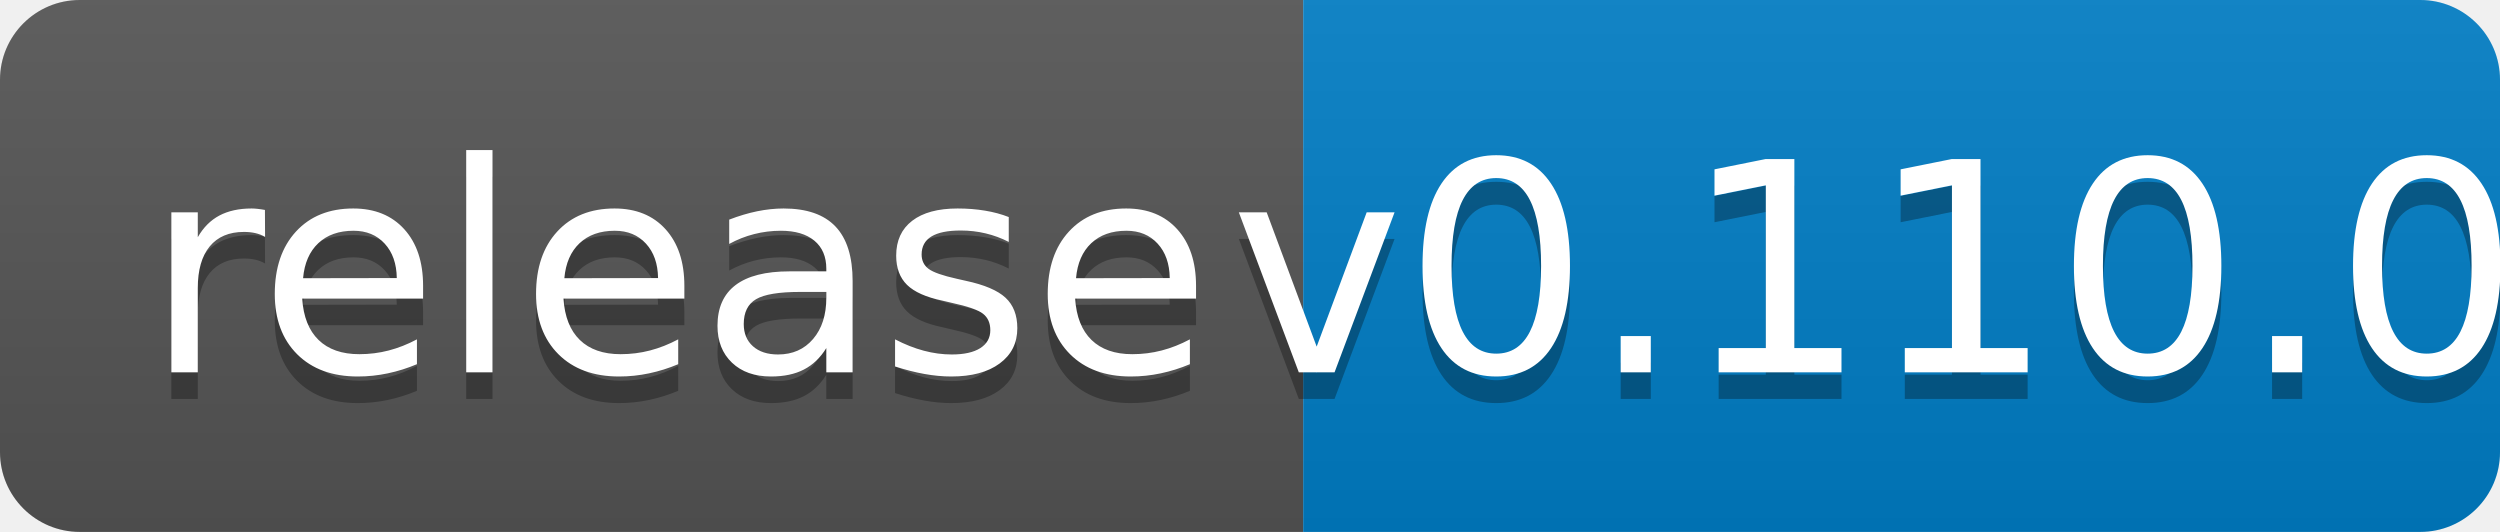
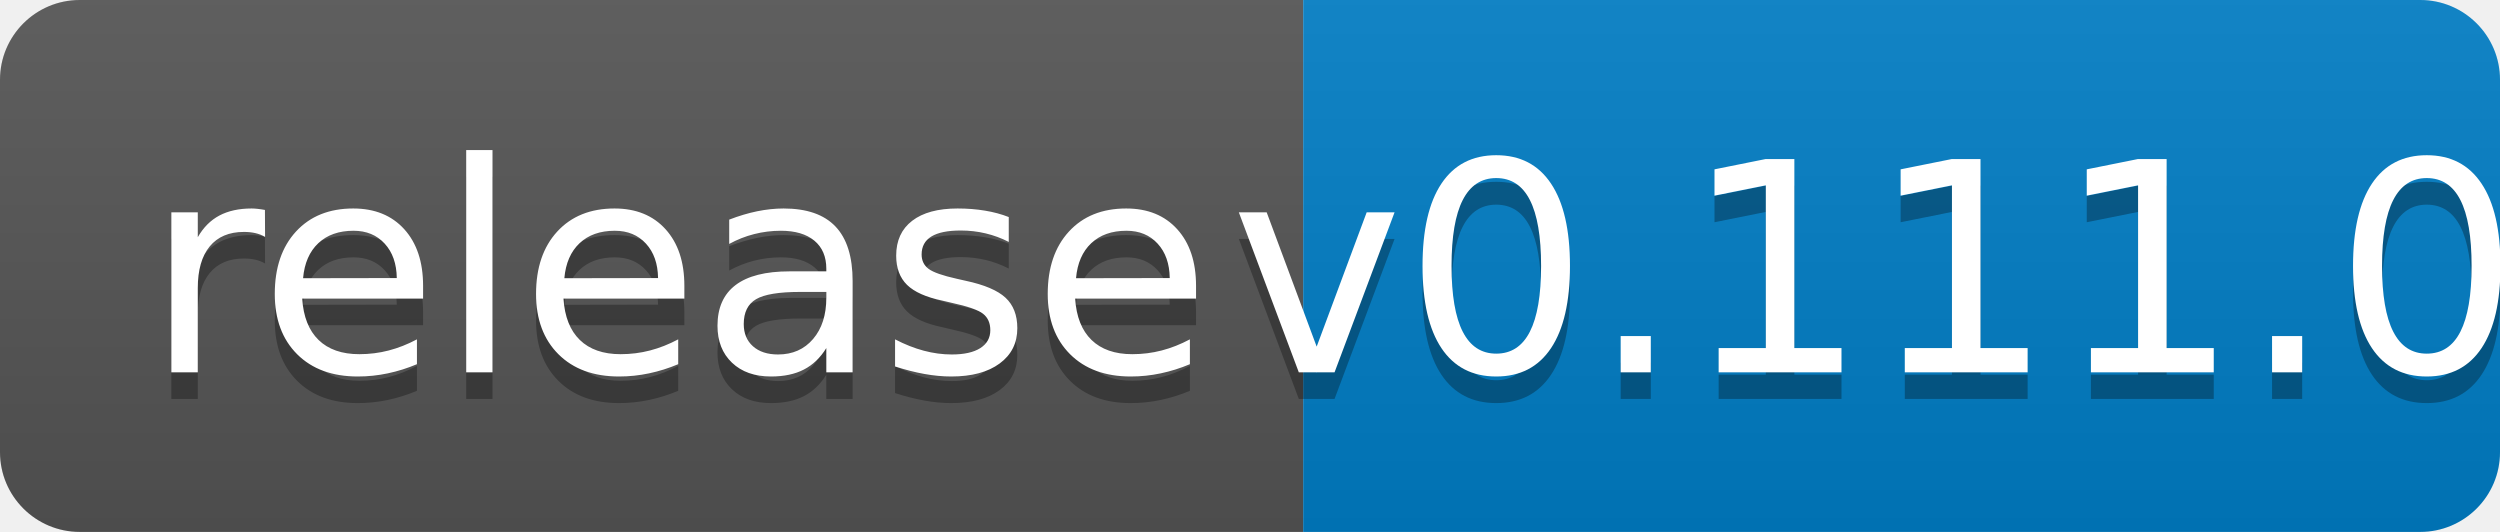
<svg xmlns="http://www.w3.org/2000/svg" width="94" height="20">
  <linearGradient id="b" x2="0" y2="100%">
    <stop offset="0" stop-color="#bbb" stop-opacity=".1" />
    <stop offset="1" stop-opacity=".1" />
  </linearGradient>
  <clipPath id="a">
    <rect width="94" height="20" rx="3" fill="#fff" />
  </clipPath>
  <g clip-path="url(#a)">
    <path fill="#555" d="M0 0h49v20H0z" />
    <path fill="#007ec6" d="M49 0h45v20H49z" />
    <path fill="url(#b)" d="M0 0h94v20H0z" />
  </g>
  <g fill="#fff" text-anchor="middle" font-family="DejaVu Sans,Verdana,Geneva,sans-serif" font-size="110">
    <text x="255" y="150" fill="#010101" fill-opacity=".3" transform="scale(.1)" textLength="390">release</text>
    <text x="255" y="140" transform="scale(.1)" textLength="390">release</text>
-     <text x="705" y="150" fill="#010101" fill-opacity=".3" transform="scale(.1)" textLength="350">v0.110.0</text>
-     <text x="705" y="140" transform="scale(.1)" textLength="350">v0.110.0</text>
+     <text x="705" y="150" fill="#010101" fill-opacity=".3" transform="scale(.1)" textLength="350">v0.111.0</text>
+     <text x="705" y="140" transform="scale(.1)" textLength="350">v0.111.0</text>
  </g>
</svg>
